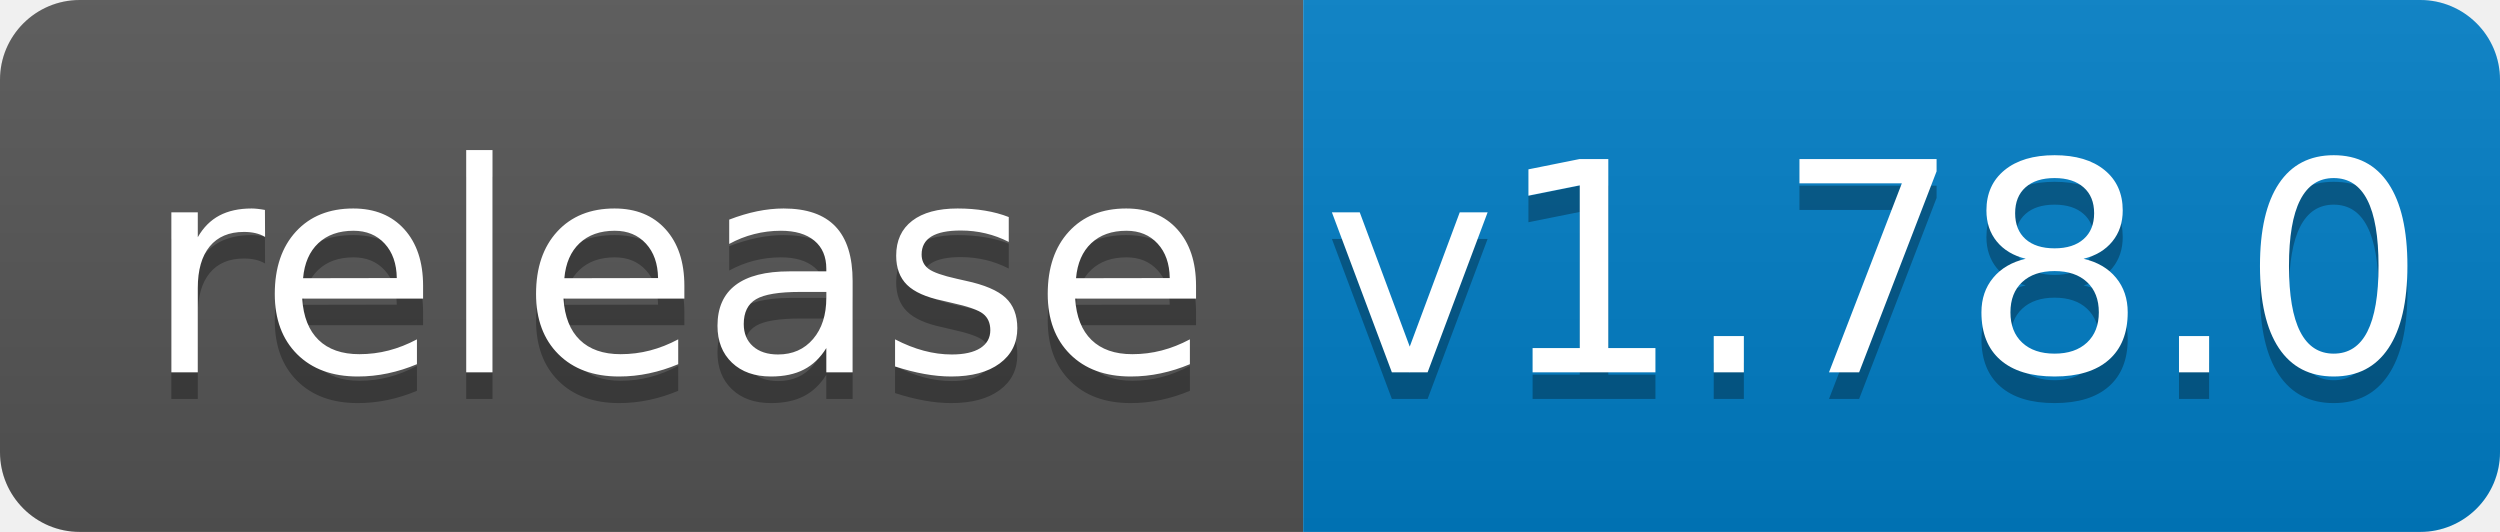
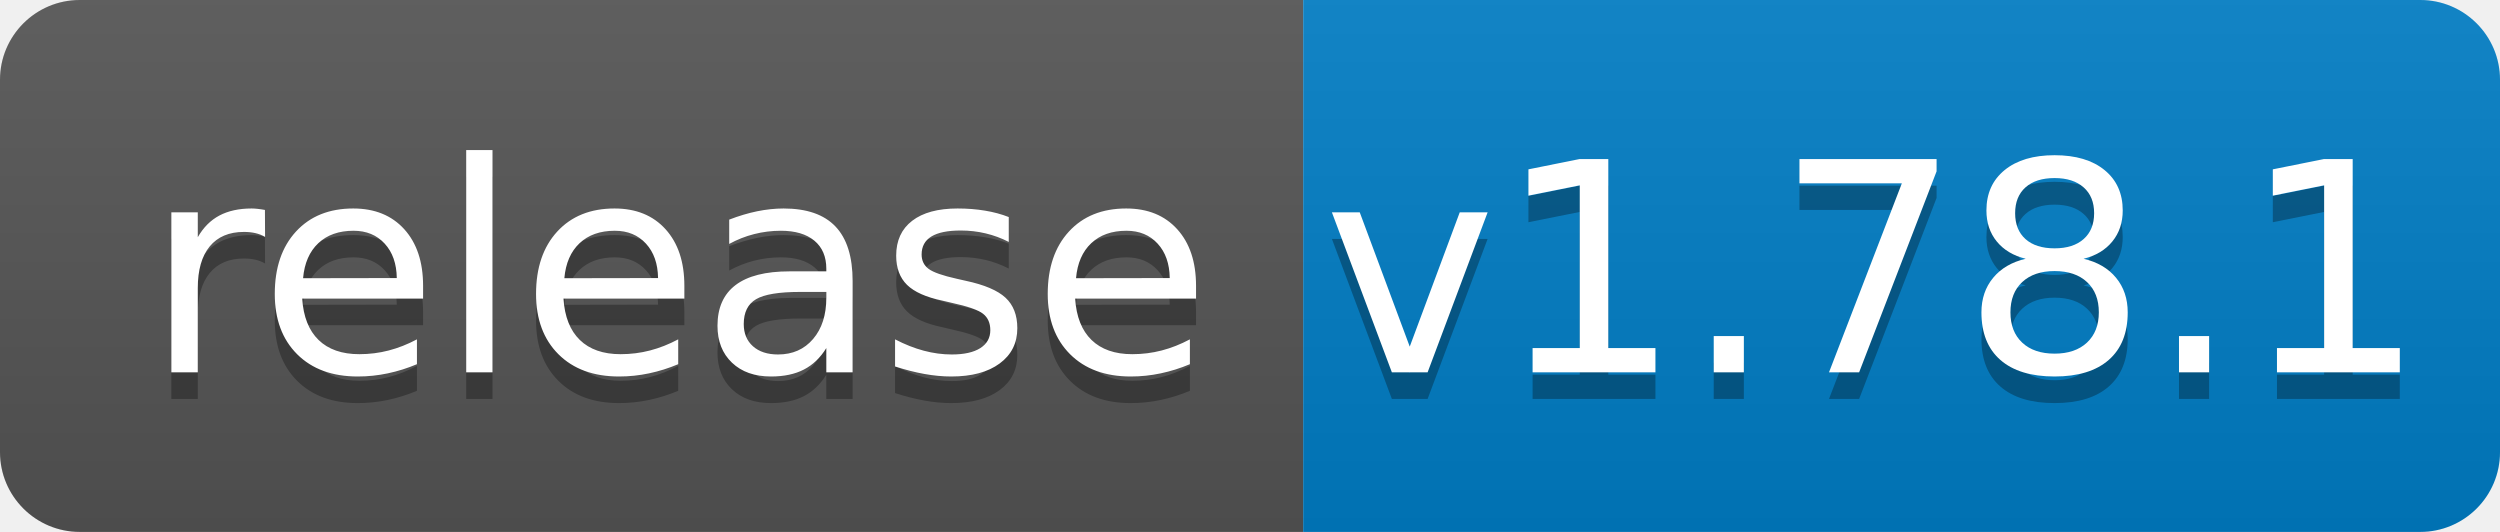
<svg xmlns="http://www.w3.org/2000/svg" width="94" height="20">
  <linearGradient id="b" x2="0" y2="100%">
    <stop offset="0" stop-color="#bbb" stop-opacity=".1" />
    <stop offset="1" stop-opacity=".1" />
  </linearGradient>
  <clipPath id="a">
    <rect width="94" height="20" rx="3" fill="#fff" />
  </clipPath>
  <g clip-path="url(#a)">
    <path fill="#555" d="M0 0h49v20H0z" />
    <path fill="#007ec6" d="M49 0h45v20H49z" />
    <path fill="url(#b)" d="M0 0h94v20H0z" />
  </g>
  <g fill="#fff" text-anchor="middle" font-family="DejaVu Sans,Verdana,Geneva,sans-serif" font-size="110">
    <text x="255" y="150" fill="#010101" fill-opacity=".3" transform="scale(.1)" textLength="390">release</text>
    <text x="255" y="140" transform="scale(.1)" textLength="390">release</text>
-     <text x="705" y="150" fill="#010101" fill-opacity=".3" transform="scale(.1)" textLength="350">v1.78.0</text>
-     <text x="705" y="140" transform="scale(.1)" textLength="350">v1.78.0</text>
+     <text x="705" y="150" fill="#010101" fill-opacity=".3" transform="scale(.1)" textLength="350">v1.78.1</text>
+     <text x="705" y="140" transform="scale(.1)" textLength="350">v1.78.1</text>
  </g>
</svg>
